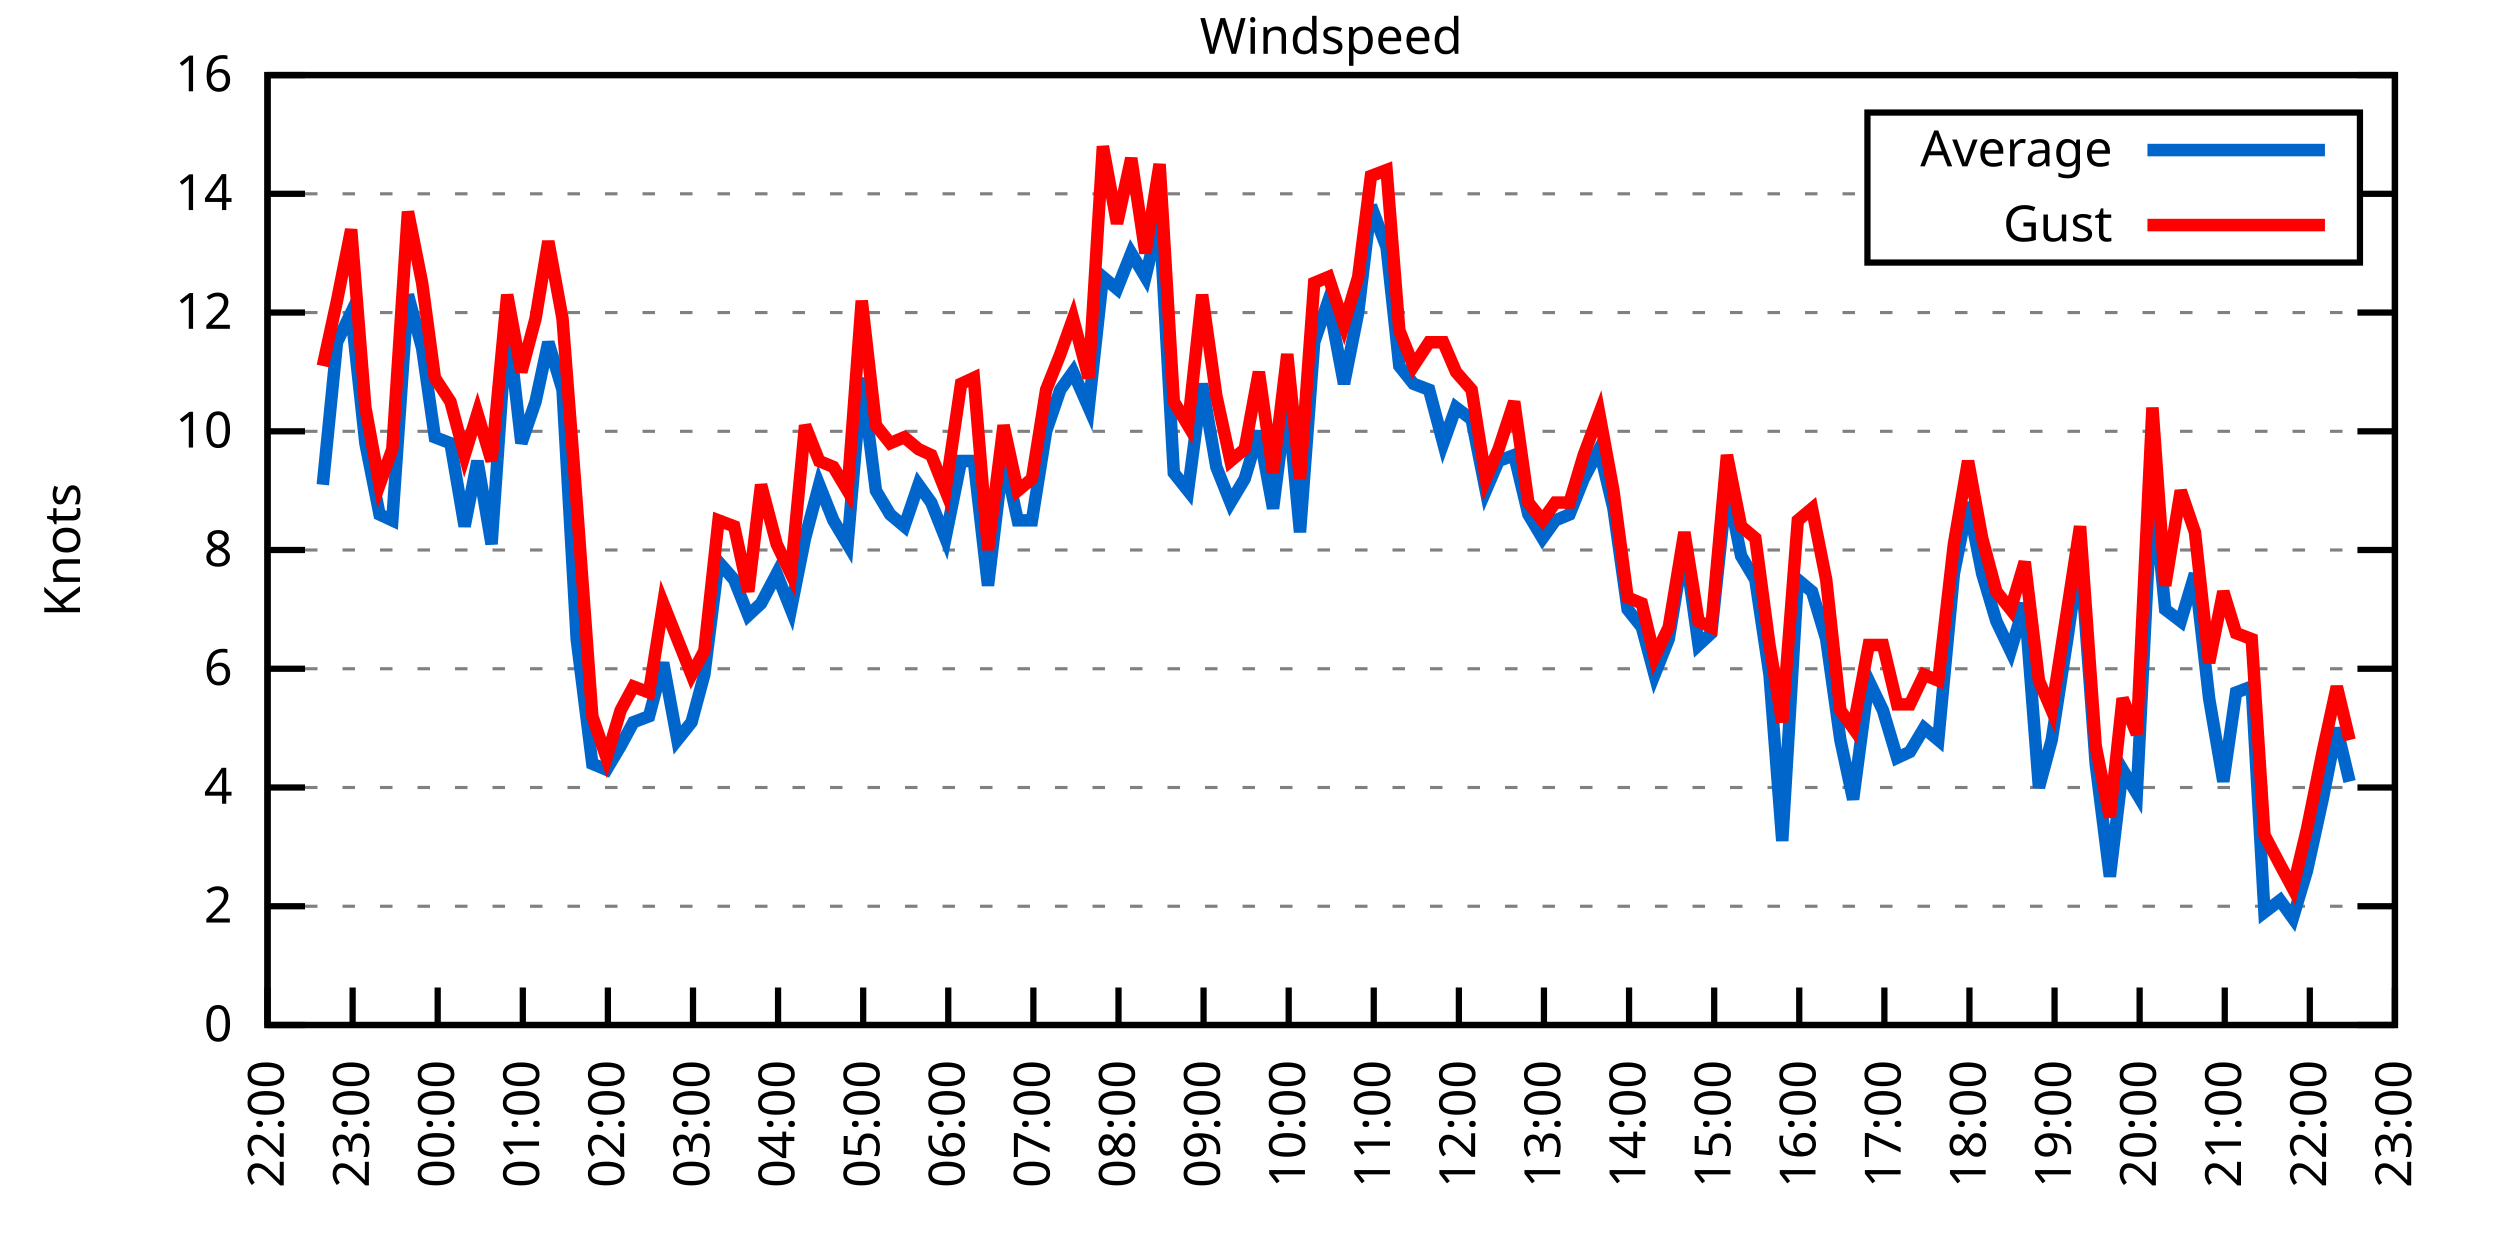
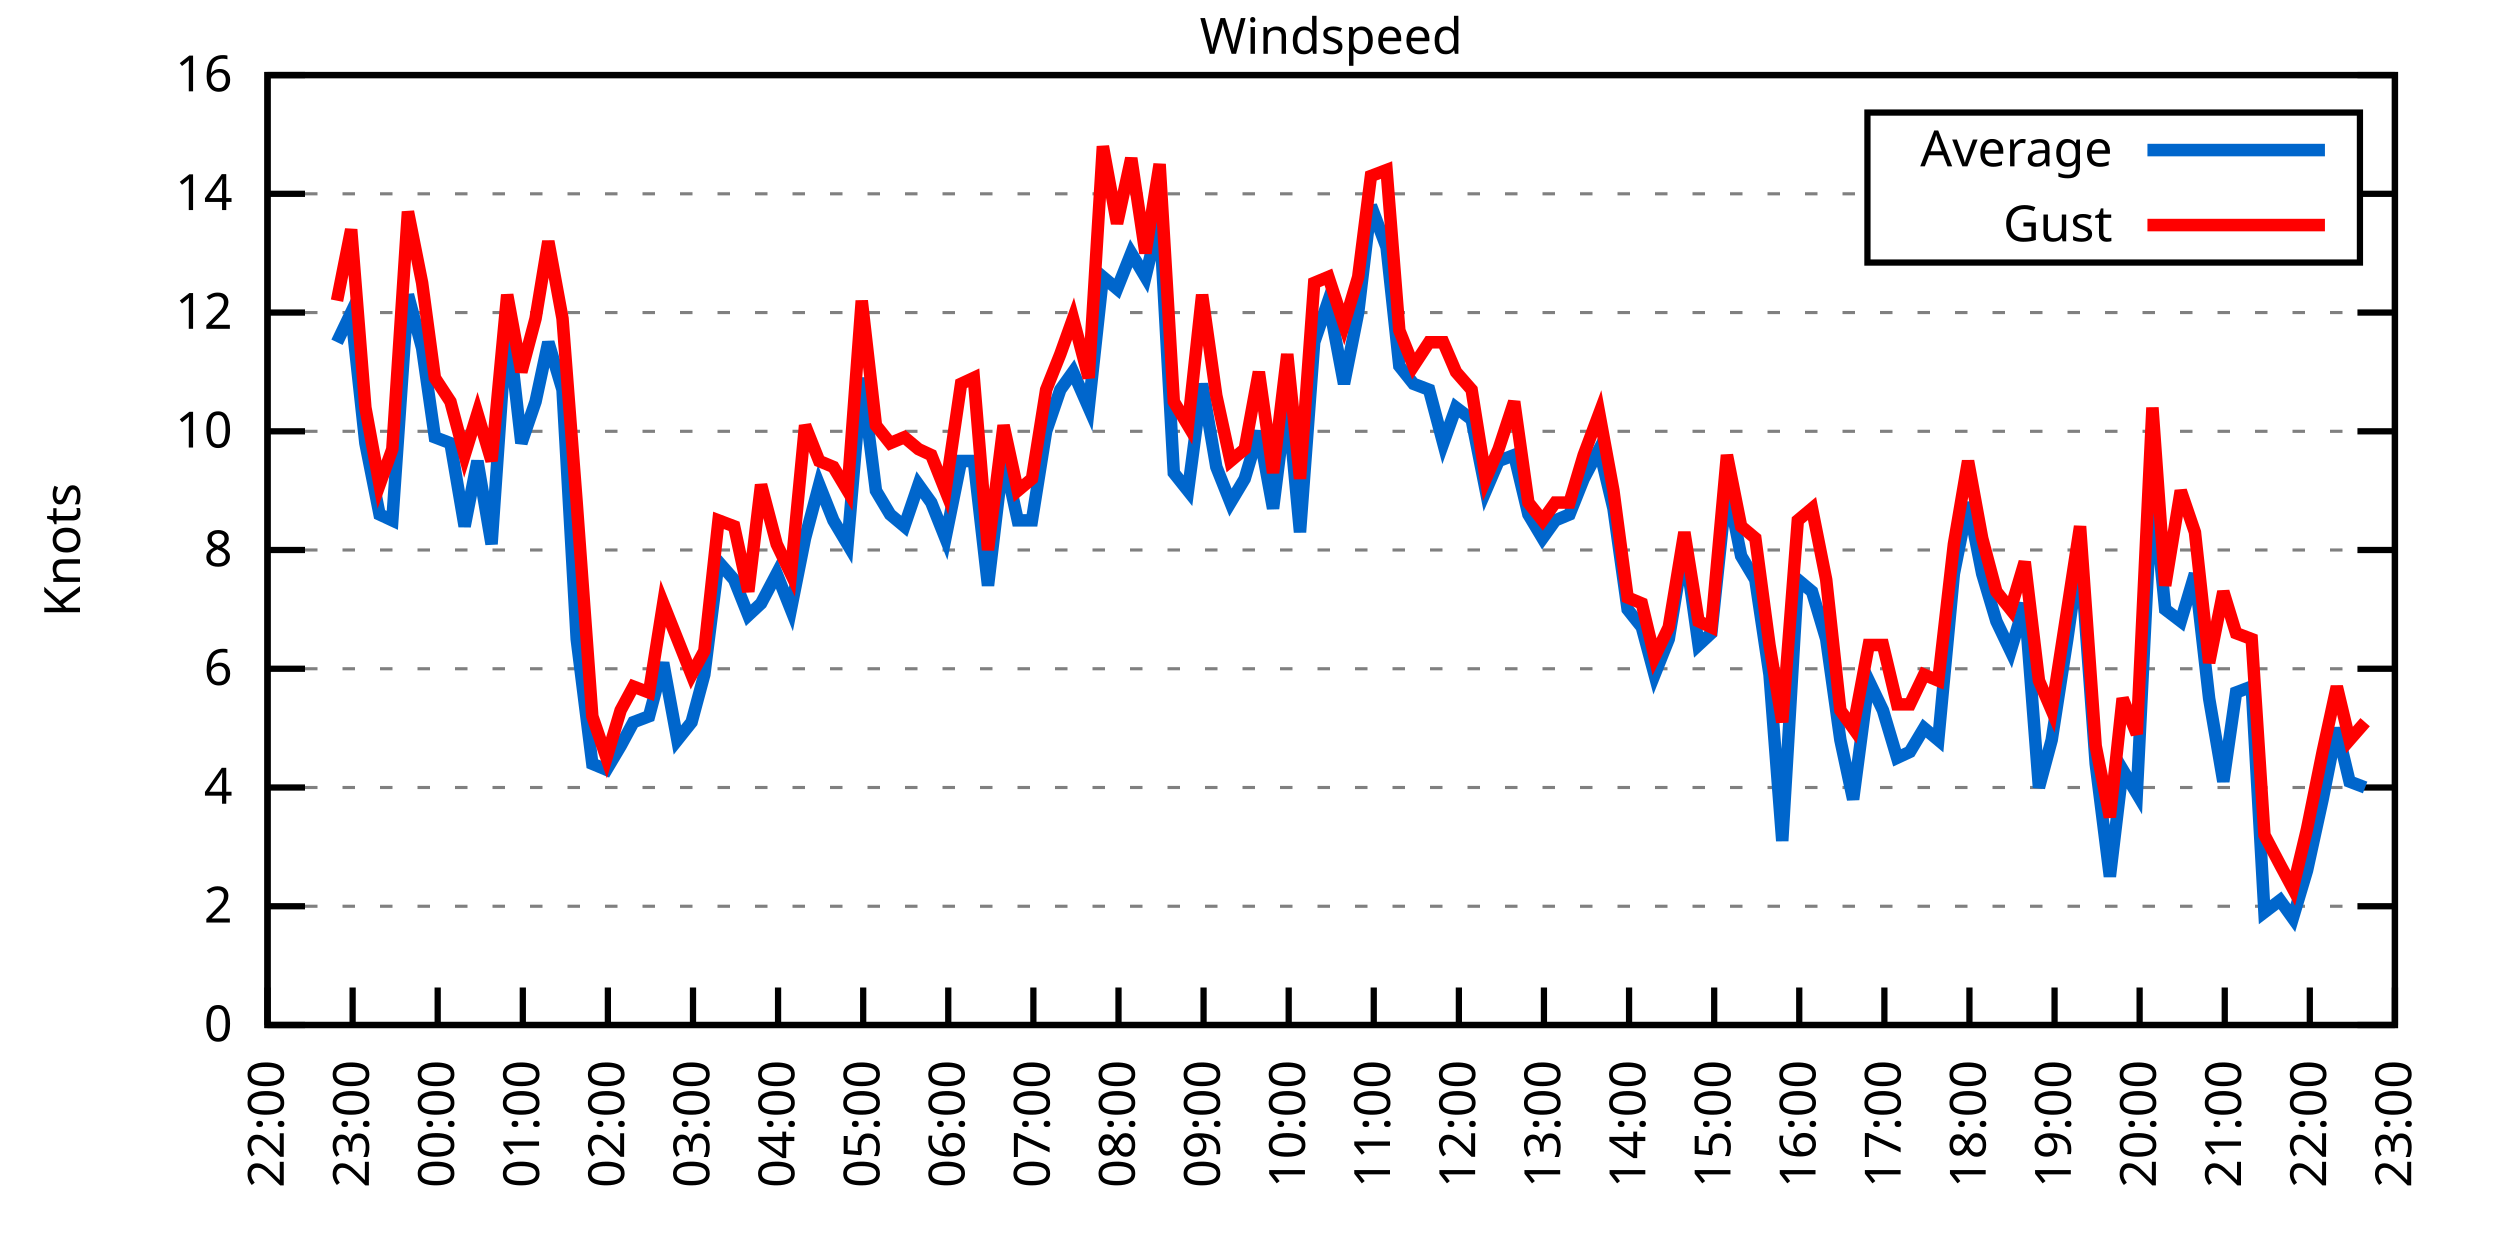
<svg xmlns="http://www.w3.org/2000/svg" xmlns:xlink="http://www.w3.org/1999/xlink" width="400" height="200" viewBox="0 0 400 200">
  <g id="gnuplot_canvas">
    <rect x="0" y="0" width="400" height="200" fill="none" />
    <defs>
      <circle id="gpDot" r="0.5" stroke-width="0.5" stroke="currentColor" />
      <path id="gpPt0" stroke-width="0.333" stroke="currentColor" d="M-1,0 h2 M0,-1 v2" />
      <path id="gpPt1" stroke-width="0.333" stroke="currentColor" d="M-1,-1 L1,1 M1,-1 L-1,1" />
      <path id="gpPt2" stroke-width="0.333" stroke="currentColor" d="M-1,0 L1,0 M0,-1 L0,1 M-1,-1 L1,1 M-1,1 L1,-1" />
      <rect id="gpPt3" stroke-width="0.333" stroke="currentColor" x="-1" y="-1" width="2" height="2" />
      <rect id="gpPt4" stroke-width="0.333" stroke="currentColor" fill="currentColor" x="-1" y="-1" width="2" height="2" />
      <circle id="gpPt5" stroke-width="0.333" stroke="currentColor" cx="0" cy="0" r="1" />
      <use xlink:href="#gpPt5" id="gpPt6" fill="currentColor" stroke="none" />
      <path id="gpPt7" stroke-width="0.333" stroke="currentColor" d="M0,-1.33 L-1.33,0.67 L1.33,0.67 z" />
      <use xlink:href="#gpPt7" id="gpPt8" fill="currentColor" stroke="none" />
      <use xlink:href="#gpPt7" id="gpPt9" stroke="currentColor" transform="rotate(180)" />
      <use xlink:href="#gpPt9" id="gpPt10" fill="currentColor" stroke="none" />
      <use xlink:href="#gpPt3" id="gpPt11" stroke="currentColor" transform="rotate(45)" />
      <use xlink:href="#gpPt11" id="gpPt12" fill="currentColor" stroke="none" />
      <path id="gpPt13" stroke-width="0.333" stroke="currentColor" d="M0,1.330 L1.265,0.411 L0.782,-1.067 L-0.782,-1.076 L-1.265,0.411 z" />
      <use xlink:href="#gpPt13" id="gpPt14" fill="currentColor" stroke="none" />
      <filter id="textbox" filterUnits="objectBoundingBox" x="0" y="0" height="1" width="1">
        <feFlood flood-color="white" flood-opacity="1" result="bgnd" />
        <feComposite in="SourceGraphic" in2="bgnd" operator="atop" />
      </filter>
      <filter id="greybox" filterUnits="objectBoundingBox" x="0" y="0" height="1" width="1">
        <feFlood flood-color="lightgrey" flood-opacity="1" result="grey" />
        <feComposite in="SourceGraphic" in2="grey" operator="atop" />
      </filter>
    </defs>
    <g fill="none" color="white" stroke="currentColor" stroke-width="1.00" stroke-linecap="butt" stroke-linejoin="miter">
</g>
    <g fill="none" color="black" stroke="currentColor" stroke-width="1.00" stroke-linecap="butt" stroke-linejoin="miter">
      <g stroke="none" shape-rendering="crispEdges">
        <polygon fill="rgb(255, 255, 255)" points="42.80,164.00 383.18,164.00 383.18,12.02 42.80,12.02 " />
      </g>
    </g>
    <g fill="none" color="black" stroke="currentColor" stroke-width="1.00" stroke-linecap="butt" stroke-linejoin="miter">
</g>
    <g fill="none" color="black" stroke="black" stroke-width="0.50" stroke-linecap="butt" stroke-linejoin="miter">
</g>
    <g fill="none" color="gray" stroke="currentColor" stroke-width="0.50" stroke-linecap="butt" stroke-linejoin="miter">
      <path stroke="gray" stroke-dasharray="2,4" class="gridline" d="M42.80,164.00 L383.19,164.00  " />
    </g>
    <g fill="none" color="gray" stroke="gray" stroke-width="1.00" stroke-linecap="butt" stroke-linejoin="miter">
</g>
    <g fill="none" color="black" stroke="currentColor" stroke-width="1.00" stroke-linecap="butt" stroke-linejoin="miter">
      <path stroke="black" d="M42.80,164.00 L48.80,164.00 M383.19,164.00 L377.19,164.00  " />
      <g transform="translate(37.20,166.60)" stroke="none" fill="black" font-family="Sans" font-size="8.00" text-anchor="end">
        <text>
          <tspan font-family="Sans"> 0</tspan>
        </text>
      </g>
    </g>
    <g fill="none" color="black" stroke="currentColor" stroke-width="1.00" stroke-linecap="butt" stroke-linejoin="miter">
</g>
    <g fill="none" color="black" stroke="black" stroke-width="0.50" stroke-linecap="butt" stroke-linejoin="miter">
</g>
    <g fill="none" color="gray" stroke="currentColor" stroke-width="0.50" stroke-linecap="butt" stroke-linejoin="miter">
      <path stroke="gray" stroke-dasharray="2,4" class="gridline" d="M42.80,145.00 L383.19,145.00  " />
    </g>
    <g fill="none" color="gray" stroke="gray" stroke-width="1.00" stroke-linecap="butt" stroke-linejoin="miter">
</g>
    <g fill="none" color="black" stroke="currentColor" stroke-width="1.00" stroke-linecap="butt" stroke-linejoin="miter">
      <path stroke="black" d="M42.80,145.00 L48.80,145.00 M383.19,145.00 L377.19,145.00  " />
      <g transform="translate(37.20,147.60)" stroke="none" fill="black" font-family="Sans" font-size="8.00" text-anchor="end">
        <text>
          <tspan font-family="Sans"> 2</tspan>
        </text>
      </g>
    </g>
    <g fill="none" color="black" stroke="currentColor" stroke-width="1.00" stroke-linecap="butt" stroke-linejoin="miter">
</g>
    <g fill="none" color="black" stroke="black" stroke-width="0.50" stroke-linecap="butt" stroke-linejoin="miter">
</g>
    <g fill="none" color="gray" stroke="currentColor" stroke-width="0.50" stroke-linecap="butt" stroke-linejoin="miter">
      <path stroke="gray" stroke-dasharray="2,4" class="gridline" d="M42.80,126.00 L383.19,126.00  " />
    </g>
    <g fill="none" color="gray" stroke="gray" stroke-width="1.00" stroke-linecap="butt" stroke-linejoin="miter">
</g>
    <g fill="none" color="black" stroke="currentColor" stroke-width="1.00" stroke-linecap="butt" stroke-linejoin="miter">
      <path stroke="black" d="M42.80,126.00 L48.80,126.00 M383.19,126.00 L377.19,126.00  " />
      <g transform="translate(37.20,128.60)" stroke="none" fill="black" font-family="Sans" font-size="8.00" text-anchor="end">
        <text>
          <tspan font-family="Sans"> 4</tspan>
        </text>
      </g>
    </g>
    <g fill="none" color="black" stroke="currentColor" stroke-width="1.00" stroke-linecap="butt" stroke-linejoin="miter">
</g>
    <g fill="none" color="black" stroke="black" stroke-width="0.50" stroke-linecap="butt" stroke-linejoin="miter">
</g>
    <g fill="none" color="gray" stroke="currentColor" stroke-width="0.50" stroke-linecap="butt" stroke-linejoin="miter">
      <path stroke="gray" stroke-dasharray="2,4" class="gridline" d="M42.80,107.00 L383.19,107.00  " />
    </g>
    <g fill="none" color="gray" stroke="gray" stroke-width="1.00" stroke-linecap="butt" stroke-linejoin="miter">
</g>
    <g fill="none" color="black" stroke="currentColor" stroke-width="1.00" stroke-linecap="butt" stroke-linejoin="miter">
      <path stroke="black" d="M42.80,107.00 L48.80,107.00 M383.19,107.00 L377.19,107.00  " />
      <g transform="translate(37.20,109.60)" stroke="none" fill="black" font-family="Sans" font-size="8.00" text-anchor="end">
        <text>
          <tspan font-family="Sans"> 6</tspan>
        </text>
      </g>
    </g>
    <g fill="none" color="black" stroke="currentColor" stroke-width="1.00" stroke-linecap="butt" stroke-linejoin="miter">
</g>
    <g fill="none" color="black" stroke="black" stroke-width="0.50" stroke-linecap="butt" stroke-linejoin="miter">
</g>
    <g fill="none" color="gray" stroke="currentColor" stroke-width="0.50" stroke-linecap="butt" stroke-linejoin="miter">
      <path stroke="gray" stroke-dasharray="2,4" class="gridline" d="M42.80,88.00 L383.19,88.00  " />
    </g>
    <g fill="none" color="gray" stroke="gray" stroke-width="1.00" stroke-linecap="butt" stroke-linejoin="miter">
</g>
    <g fill="none" color="black" stroke="currentColor" stroke-width="1.00" stroke-linecap="butt" stroke-linejoin="miter">
      <path stroke="black" d="M42.80,88.00 L48.80,88.00 M383.19,88.00 L377.19,88.00  " />
      <g transform="translate(37.20,90.60)" stroke="none" fill="black" font-family="Sans" font-size="8.00" text-anchor="end">
        <text>
          <tspan font-family="Sans"> 8</tspan>
        </text>
      </g>
    </g>
    <g fill="none" color="black" stroke="currentColor" stroke-width="1.00" stroke-linecap="butt" stroke-linejoin="miter">
</g>
    <g fill="none" color="black" stroke="black" stroke-width="0.50" stroke-linecap="butt" stroke-linejoin="miter">
</g>
    <g fill="none" color="gray" stroke="currentColor" stroke-width="0.50" stroke-linecap="butt" stroke-linejoin="miter">
      <path stroke="gray" stroke-dasharray="2,4" class="gridline" d="M42.80,69.01 L383.19,69.01  " />
    </g>
    <g fill="none" color="gray" stroke="gray" stroke-width="1.00" stroke-linecap="butt" stroke-linejoin="miter">
</g>
    <g fill="none" color="black" stroke="currentColor" stroke-width="1.00" stroke-linecap="butt" stroke-linejoin="miter">
      <path stroke="black" d="M42.80,69.01 L48.80,69.01 M383.19,69.01 L377.19,69.01  " />
      <g transform="translate(37.20,71.61)" stroke="none" fill="black" font-family="Sans" font-size="8.00" text-anchor="end">
        <text>
          <tspan font-family="Sans"> 10</tspan>
        </text>
      </g>
    </g>
    <g fill="none" color="black" stroke="currentColor" stroke-width="1.00" stroke-linecap="butt" stroke-linejoin="miter">
</g>
    <g fill="none" color="black" stroke="black" stroke-width="0.50" stroke-linecap="butt" stroke-linejoin="miter">
</g>
    <g fill="none" color="gray" stroke="currentColor" stroke-width="0.50" stroke-linecap="butt" stroke-linejoin="miter">
      <path stroke="gray" stroke-dasharray="2,4" class="gridline" d="M42.80,50.01 L383.19,50.01  " />
    </g>
    <g fill="none" color="gray" stroke="gray" stroke-width="1.00" stroke-linecap="butt" stroke-linejoin="miter">
</g>
    <g fill="none" color="black" stroke="currentColor" stroke-width="1.00" stroke-linecap="butt" stroke-linejoin="miter">
      <path stroke="black" d="M42.80,50.01 L48.80,50.01 M383.19,50.01 L377.19,50.01  " />
      <g transform="translate(37.20,52.61)" stroke="none" fill="black" font-family="Sans" font-size="8.00" text-anchor="end">
        <text>
          <tspan font-family="Sans"> 12</tspan>
        </text>
      </g>
    </g>
    <g fill="none" color="black" stroke="currentColor" stroke-width="1.00" stroke-linecap="butt" stroke-linejoin="miter">
</g>
    <g fill="none" color="black" stroke="black" stroke-width="0.50" stroke-linecap="butt" stroke-linejoin="miter">
</g>
    <g fill="none" color="gray" stroke="currentColor" stroke-width="0.50" stroke-linecap="butt" stroke-linejoin="miter">
      <path stroke="gray" stroke-dasharray="2,4" class="gridline" d="M42.80,31.01 L298.79,31.01 M377.59,31.01 L383.19,31.01  " />
    </g>
    <g fill="none" color="gray" stroke="gray" stroke-width="1.00" stroke-linecap="butt" stroke-linejoin="miter">
</g>
    <g fill="none" color="black" stroke="currentColor" stroke-width="1.00" stroke-linecap="butt" stroke-linejoin="miter">
      <path stroke="black" d="M42.80,31.01 L48.80,31.01 M383.19,31.01 L377.19,31.01  " />
      <g transform="translate(37.20,33.61)" stroke="none" fill="black" font-family="Sans" font-size="8.00" text-anchor="end">
        <text>
          <tspan font-family="Sans"> 14</tspan>
        </text>
      </g>
    </g>
    <g fill="none" color="black" stroke="currentColor" stroke-width="1.00" stroke-linecap="butt" stroke-linejoin="miter">
</g>
    <g fill="none" color="black" stroke="black" stroke-width="0.50" stroke-linecap="butt" stroke-linejoin="miter">
</g>
    <g fill="none" color="gray" stroke="currentColor" stroke-width="0.50" stroke-linecap="butt" stroke-linejoin="miter">
      <path stroke="gray" stroke-dasharray="2,4" class="gridline" d="M42.80,12.01 L383.19,12.01  " />
    </g>
    <g fill="none" color="gray" stroke="gray" stroke-width="1.00" stroke-linecap="butt" stroke-linejoin="miter">
</g>
    <g fill="none" color="black" stroke="currentColor" stroke-width="1.00" stroke-linecap="butt" stroke-linejoin="miter">
      <path stroke="black" d="M42.80,12.01 L48.80,12.01 M383.19,12.01 L377.19,12.01  " />
      <g transform="translate(37.20,14.61)" stroke="none" fill="black" font-family="Sans" font-size="8.00" text-anchor="end">
        <text>
          <tspan font-family="Sans"> 16</tspan>
        </text>
      </g>
    </g>
    <g fill="none" color="black" stroke="currentColor" stroke-width="1.00" stroke-linecap="butt" stroke-linejoin="miter">
      <path stroke="black" d="M42.80,164.00 L42.80,158.00  " />
      <g transform="translate(45.40,169.60) rotate(270.00)" stroke="none" fill="black" font-family="Sans" font-size="8.00" text-anchor="end">
        <text>
          <tspan font-family="Sans">22:00</tspan>
        </text>
      </g>
    </g>
    <g fill="none" color="black" stroke="currentColor" stroke-width="1.00" stroke-linecap="butt" stroke-linejoin="miter">
      <path stroke="black" d="M56.42,164.00 L56.42,158.00  " />
      <g transform="translate(59.02,169.60) rotate(270.00)" stroke="none" fill="black" font-family="Sans" font-size="8.00" text-anchor="end">
        <text>
          <tspan font-family="Sans">23:00</tspan>
        </text>
      </g>
    </g>
    <g fill="none" color="black" stroke="currentColor" stroke-width="1.00" stroke-linecap="butt" stroke-linejoin="miter">
      <path stroke="black" d="M70.03,164.00 L70.03,158.00  " />
      <g transform="translate(72.63,169.60) rotate(270.00)" stroke="none" fill="black" font-family="Sans" font-size="8.00" text-anchor="end">
        <text>
          <tspan font-family="Sans">00:00</tspan>
        </text>
      </g>
    </g>
    <g fill="none" color="black" stroke="currentColor" stroke-width="1.00" stroke-linecap="butt" stroke-linejoin="miter">
      <path stroke="black" d="M83.65,164.00 L83.65,158.00  " />
      <g transform="translate(86.25,169.60) rotate(270.00)" stroke="none" fill="black" font-family="Sans" font-size="8.00" text-anchor="end">
        <text>
          <tspan font-family="Sans">01:00</tspan>
        </text>
      </g>
    </g>
    <g fill="none" color="black" stroke="currentColor" stroke-width="1.00" stroke-linecap="butt" stroke-linejoin="miter">
      <path stroke="black" d="M97.26,164.00 L97.26,158.00  " />
      <g transform="translate(99.86,169.60) rotate(270.00)" stroke="none" fill="black" font-family="Sans" font-size="8.00" text-anchor="end">
        <text>
          <tspan font-family="Sans">02:00</tspan>
        </text>
      </g>
    </g>
    <g fill="none" color="black" stroke="currentColor" stroke-width="1.00" stroke-linecap="butt" stroke-linejoin="miter">
      <path stroke="black" d="M110.88,164.00 L110.88,158.00  " />
      <g transform="translate(113.48,169.60) rotate(270.00)" stroke="none" fill="black" font-family="Sans" font-size="8.00" text-anchor="end">
        <text>
          <tspan font-family="Sans">03:00</tspan>
        </text>
      </g>
    </g>
    <g fill="none" color="black" stroke="currentColor" stroke-width="1.00" stroke-linecap="butt" stroke-linejoin="miter">
      <path stroke="black" d="M124.49,164.00 L124.49,158.00  " />
      <g transform="translate(127.09,169.60) rotate(270.00)" stroke="none" fill="black" font-family="Sans" font-size="8.00" text-anchor="end">
        <text>
          <tspan font-family="Sans">04:00</tspan>
        </text>
      </g>
    </g>
    <g fill="none" color="black" stroke="currentColor" stroke-width="1.00" stroke-linecap="butt" stroke-linejoin="miter">
      <path stroke="black" d="M138.11,164.00 L138.11,158.00  " />
      <g transform="translate(140.71,169.60) rotate(270.00)" stroke="none" fill="black" font-family="Sans" font-size="8.00" text-anchor="end">
        <text>
          <tspan font-family="Sans">05:00</tspan>
        </text>
      </g>
    </g>
    <g fill="none" color="black" stroke="currentColor" stroke-width="1.00" stroke-linecap="butt" stroke-linejoin="miter">
      <path stroke="black" d="M151.72,164.00 L151.72,158.00  " />
      <g transform="translate(154.32,169.60) rotate(270.00)" stroke="none" fill="black" font-family="Sans" font-size="8.00" text-anchor="end">
        <text>
          <tspan font-family="Sans">06:00</tspan>
        </text>
      </g>
    </g>
    <g fill="none" color="black" stroke="currentColor" stroke-width="1.00" stroke-linecap="butt" stroke-linejoin="miter">
      <path stroke="black" d="M165.34,164.00 L165.34,158.00  " />
      <g transform="translate(167.94,169.60) rotate(270.00)" stroke="none" fill="black" font-family="Sans" font-size="8.00" text-anchor="end">
        <text>
          <tspan font-family="Sans">07:00</tspan>
        </text>
      </g>
    </g>
    <g fill="none" color="black" stroke="currentColor" stroke-width="1.00" stroke-linecap="butt" stroke-linejoin="miter">
      <path stroke="black" d="M178.96,164.00 L178.96,158.00  " />
      <g transform="translate(181.56,169.60) rotate(270.00)" stroke="none" fill="black" font-family="Sans" font-size="8.00" text-anchor="end">
        <text>
          <tspan font-family="Sans">08:00</tspan>
        </text>
      </g>
    </g>
    <g fill="none" color="black" stroke="currentColor" stroke-width="1.00" stroke-linecap="butt" stroke-linejoin="miter">
      <path stroke="black" d="M192.57,164.00 L192.57,158.00  " />
      <g transform="translate(195.17,169.60) rotate(270.00)" stroke="none" fill="black" font-family="Sans" font-size="8.00" text-anchor="end">
        <text>
          <tspan font-family="Sans">09:00</tspan>
        </text>
      </g>
    </g>
    <g fill="none" color="black" stroke="currentColor" stroke-width="1.00" stroke-linecap="butt" stroke-linejoin="miter">
      <path stroke="black" d="M206.19,164.00 L206.19,158.00  " />
      <g transform="translate(208.79,169.60) rotate(270.00)" stroke="none" fill="black" font-family="Sans" font-size="8.00" text-anchor="end">
        <text>
          <tspan font-family="Sans">10:00</tspan>
        </text>
      </g>
    </g>
    <g fill="none" color="black" stroke="currentColor" stroke-width="1.00" stroke-linecap="butt" stroke-linejoin="miter">
      <path stroke="black" d="M219.80,164.00 L219.80,158.00  " />
      <g transform="translate(222.40,169.60) rotate(270.00)" stroke="none" fill="black" font-family="Sans" font-size="8.00" text-anchor="end">
        <text>
          <tspan font-family="Sans">11:00</tspan>
        </text>
      </g>
    </g>
    <g fill="none" color="black" stroke="currentColor" stroke-width="1.00" stroke-linecap="butt" stroke-linejoin="miter">
      <path stroke="black" d="M233.42,164.00 L233.42,158.00  " />
      <g transform="translate(236.02,169.60) rotate(270.00)" stroke="none" fill="black" font-family="Sans" font-size="8.00" text-anchor="end">
        <text>
          <tspan font-family="Sans">12:00</tspan>
        </text>
      </g>
    </g>
    <g fill="none" color="black" stroke="currentColor" stroke-width="1.00" stroke-linecap="butt" stroke-linejoin="miter">
      <path stroke="black" d="M247.03,164.00 L247.03,158.00  " />
      <g transform="translate(249.63,169.60) rotate(270.00)" stroke="none" fill="black" font-family="Sans" font-size="8.00" text-anchor="end">
        <text>
          <tspan font-family="Sans">13:00</tspan>
        </text>
      </g>
    </g>
    <g fill="none" color="black" stroke="currentColor" stroke-width="1.00" stroke-linecap="butt" stroke-linejoin="miter">
      <path stroke="black" d="M260.65,164.00 L260.65,158.00  " />
      <g transform="translate(263.25,169.60) rotate(270.00)" stroke="none" fill="black" font-family="Sans" font-size="8.00" text-anchor="end">
        <text>
          <tspan font-family="Sans">14:00</tspan>
        </text>
      </g>
    </g>
    <g fill="none" color="black" stroke="currentColor" stroke-width="1.00" stroke-linecap="butt" stroke-linejoin="miter">
      <path stroke="black" d="M274.27,164.00 L274.27,158.00  " />
      <g transform="translate(276.87,169.60) rotate(270.00)" stroke="none" fill="black" font-family="Sans" font-size="8.00" text-anchor="end">
        <text>
          <tspan font-family="Sans">15:00</tspan>
        </text>
      </g>
    </g>
    <g fill="none" color="black" stroke="currentColor" stroke-width="1.00" stroke-linecap="butt" stroke-linejoin="miter">
      <path stroke="black" d="M287.88,164.00 L287.88,158.00  " />
      <g transform="translate(290.48,169.60) rotate(270.00)" stroke="none" fill="black" font-family="Sans" font-size="8.00" text-anchor="end">
        <text>
          <tspan font-family="Sans">16:00</tspan>
        </text>
      </g>
    </g>
    <g fill="none" color="black" stroke="currentColor" stroke-width="1.00" stroke-linecap="butt" stroke-linejoin="miter">
      <path stroke="black" d="M301.50,164.00 L301.50,158.00  " />
      <g transform="translate(304.10,169.60) rotate(270.00)" stroke="none" fill="black" font-family="Sans" font-size="8.00" text-anchor="end">
        <text>
          <tspan font-family="Sans">17:00</tspan>
        </text>
      </g>
    </g>
    <g fill="none" color="black" stroke="currentColor" stroke-width="1.00" stroke-linecap="butt" stroke-linejoin="miter">
      <path stroke="black" d="M315.11,164.00 L315.11,158.00  " />
      <g transform="translate(317.71,169.60) rotate(270.00)" stroke="none" fill="black" font-family="Sans" font-size="8.00" text-anchor="end">
        <text>
          <tspan font-family="Sans">18:00</tspan>
        </text>
      </g>
    </g>
    <g fill="none" color="black" stroke="currentColor" stroke-width="1.00" stroke-linecap="butt" stroke-linejoin="miter">
      <path stroke="black" d="M328.73,164.00 L328.73,158.00  " />
      <g transform="translate(331.33,169.60) rotate(270.00)" stroke="none" fill="black" font-family="Sans" font-size="8.00" text-anchor="end">
        <text>
          <tspan font-family="Sans">19:00</tspan>
        </text>
      </g>
    </g>
    <g fill="none" color="black" stroke="currentColor" stroke-width="1.00" stroke-linecap="butt" stroke-linejoin="miter">
      <path stroke="black" d="M342.34,164.00 L342.34,158.00  " />
      <g transform="translate(344.94,169.60) rotate(270.00)" stroke="none" fill="black" font-family="Sans" font-size="8.00" text-anchor="end">
        <text>
          <tspan font-family="Sans">20:00</tspan>
        </text>
      </g>
    </g>
    <g fill="none" color="black" stroke="currentColor" stroke-width="1.00" stroke-linecap="butt" stroke-linejoin="miter">
      <path stroke="black" d="M355.96,164.00 L355.96,158.00  " />
      <g transform="translate(358.56,169.60) rotate(270.00)" stroke="none" fill="black" font-family="Sans" font-size="8.00" text-anchor="end">
        <text>
          <tspan font-family="Sans">21:00</tspan>
        </text>
      </g>
    </g>
    <g fill="none" color="black" stroke="currentColor" stroke-width="1.00" stroke-linecap="butt" stroke-linejoin="miter">
      <path stroke="black" d="M369.57,164.00 L369.57,158.00  " />
      <g transform="translate(372.17,169.60) rotate(270.00)" stroke="none" fill="black" font-family="Sans" font-size="8.00" text-anchor="end">
        <text>
          <tspan font-family="Sans">22:00</tspan>
        </text>
      </g>
    </g>
    <g fill="none" color="black" stroke="currentColor" stroke-width="1.00" stroke-linecap="butt" stroke-linejoin="miter">
      <path stroke="black" d="M383.19,164.00 L383.19,158.00  " />
      <g transform="translate(385.79,169.60) rotate(270.00)" stroke="none" fill="black" font-family="Sans" font-size="8.00" text-anchor="end">
        <text>
          <tspan font-family="Sans">23:00</tspan>
        </text>
      </g>
    </g>
    <g fill="none" color="black" stroke="currentColor" stroke-width="1.00" stroke-linecap="butt" stroke-linejoin="miter">
</g>
    <g fill="none" color="black" stroke="currentColor" stroke-width="1.00" stroke-linecap="butt" stroke-linejoin="miter">
      <path stroke="black" d="M42.80,12.01 L42.80,164.00 L383.19,164.00 L383.19,12.01 L42.80,12.01 Z  " />
    </g>
    <g fill="none" color="black" stroke="currentColor" stroke-width="1.00" stroke-linecap="butt" stroke-linejoin="miter">
</g>
    <g fill="none" color="black" stroke="currentColor" stroke-width="1.00" stroke-linecap="butt" stroke-linejoin="miter">
      <path stroke="black" d="M298.79,42.01 L298.79,18.01 L377.59,18.01 L377.59,42.01 L298.79,42.01 Z  " />
    </g>
    <g id="Windspeed_plot_1">
      <g fill="none" color="white" stroke="black" stroke-width="2.00" stroke-linecap="butt" stroke-linejoin="miter">
</g>
      <g fill="none" color="black" stroke="currentColor" stroke-width="2.00" stroke-linecap="butt" stroke-linejoin="miter">
        <g transform="translate(337.99,26.61)" stroke="none" fill="black" font-family="Sans" font-size="8.00" text-anchor="end">
          <text>
            <tspan font-family="Sans">Average</tspan>
          </text>
        </g>
      </g>
      <g fill="none" color="black" stroke="currentColor" stroke-width="2.00" stroke-linecap="butt" stroke-linejoin="miter">
-         <path stroke="rgb(  0, 102, 204)" d="M343.59,24.01 L371.99,24.01 M51.65,77.56 L53.92,54.76 L56.19,50.01 L58.46,70.91 L60.73,82.31 L62.77,83.26   L65.27,47.16 L67.54,55.71 L69.58,69.96 L72.07,70.91 L74.34,84.21 L76.39,73.76 L78.65,87.06 L81.15,50.96   L83.42,70.91 L85.69,64.26 L87.73,54.76 L90.00,62.36 L92.27,102.25 L94.77,122.20 L97.04,123.15 L99.30,119.35   L101.35,115.55 L103.84,114.60 L106.11,106.05 L108.38,118.40 L110.65,115.55 L112.69,107.95 L114.96,89.90 L117.46,92.75   L119.73,98.45 L121.77,96.55 L124.27,91.80 L126.54,97.50 L128.81,86.11 L131.07,77.56 L133.34,83.26 L135.61,87.06   L137.88,60.46 L140.15,78.51 L142.42,82.31 L144.69,84.21 L146.96,77.56 L149.00,80.41 L151.27,86.11 L153.77,73.76   L155.81,73.76 L158.08,93.70 L160.57,72.81 L162.84,83.26 L165.11,83.26 L167.38,69.01 L169.65,62.36 L171.69,59.51   L174.19,65.21 L176.46,44.31 L178.73,46.21 L181.00,40.51 L183.27,44.31 L185.54,34.81 L187.81,75.66 L190.08,78.51   L192.34,61.41 L194.61,74.71 L196.88,80.41 L199.15,76.61 L201.42,69.01 L203.69,81.36 L205.96,63.31 L208.00,85.16   L210.27,54.76 L212.54,48.11 L215.04,61.41 L217.31,50.01 L219.35,32.91 L221.85,39.56 L223.89,58.56 L226.16,61.41   L228.65,62.36 L230.92,70.91 L232.96,65.21 L235.46,67.11 L237.73,78.51 L239.77,73.76 L242.27,72.81 L244.54,82.31   L246.81,86.11 L248.85,83.26 L251.12,82.31 L253.39,76.61 L255.88,71.86 L258.15,81.36 L260.42,97.50 L262.69,100.35   L264.73,107.95 L267.00,102.25 L269.50,87.06 L271.77,103.20 L273.81,101.30 L276.31,77.56 L278.58,88.95 L280.85,92.75   L283.12,107.95 L285.16,134.55 L287.65,92.75 L289.92,94.65 L292.19,102.25 L294.46,118.40 L296.50,127.90 L299.00,108.90   L301.27,113.65 L303.54,121.25 L305.58,120.30 L307.85,116.50 L310.12,118.40 L312.62,91.80 L314.89,80.41 L317.15,91.80   L319.42,99.40 L321.69,104.15 L323.96,96.55 L326.23,126.00 L328.27,118.40 L330.77,102.25 L332.81,88.00 L335.31,122.20   L337.58,140.25 L339.62,123.15 L341.89,126.95 L344.39,76.61 L346.43,97.50 L348.92,99.40 L351.19,91.80 L353.46,111.75   L355.73,125.05 L357.77,110.80 L360.27,109.85 L362.31,145.95 L364.81,144.05 L366.85,146.90 L369.12,139.30 L371.62,127.90   L373.89,116.50 L375.93,125.05  " />
+         <path stroke="rgb(  0, 102, 204)" d="M343.59,24.01 L371.99,24.01 M53.92,54.76 L56.19,50.01 L58.46,70.91 L60.73,82.31 L62.77,83.26 L65.27,47.16   L67.54,55.71 L69.58,69.96 L72.07,70.91 L74.34,84.21 L76.39,73.76 L78.65,87.06 L81.15,50.96 L83.42,70.91   L85.69,64.26 L87.73,54.76 L90.00,62.36 L92.27,102.25 L94.77,122.20 L97.04,123.15 L99.30,119.35 L101.35,115.55   L103.84,114.60 L106.11,106.05 L108.38,118.40 L110.65,115.55 L112.69,107.95 L114.96,89.90 L117.46,92.75 L119.73,98.45   L121.77,96.55 L124.27,91.80 L126.54,97.50 L128.81,86.11 L131.07,77.56 L133.34,83.26 L135.61,87.06 L137.88,60.46   L140.15,78.51 L142.42,82.31 L144.69,84.21 L146.96,77.56 L149.00,80.41 L151.27,86.11 L153.77,73.76 L155.81,73.76   L158.08,93.70 L160.57,72.81 L162.84,83.26 L165.11,83.26 L167.38,69.01 L169.65,62.36 L171.69,59.51 L174.19,65.21   L176.46,44.31 L178.73,46.21 L181.00,40.51 L183.27,44.31 L185.54,34.81 L187.81,75.66 L190.08,78.51 L192.34,61.41   L194.61,74.71 L196.88,80.41 L199.15,76.61 L201.42,69.01 L203.69,81.36 L205.96,63.31 L208.00,85.16 L210.27,54.76   L212.54,48.11 L215.04,61.41 L217.31,50.01 L219.35,32.91 L221.85,39.56 L223.89,58.56 L226.16,61.41 L228.65,62.36   L230.92,70.91 L232.96,65.21 L235.46,67.11 L237.73,78.51 L239.77,73.76 L242.27,72.81 L244.54,82.31 L246.81,86.11   L248.85,83.26 L251.12,82.31 L253.39,76.61 L255.88,71.86 L258.15,81.36 L260.42,97.50 L262.69,100.35 L264.73,107.95   L267.00,102.25 L269.50,87.06 L271.77,103.20 L273.81,101.30 L276.31,77.56 L278.58,88.95 L280.85,92.75 L283.12,107.95   L285.16,134.55 L287.65,92.75 L289.92,94.65 L292.19,102.25 L294.46,118.40 L296.50,127.90 L299.00,108.90 L301.27,113.65   L303.54,121.25 L305.58,120.30 L307.85,116.50 L310.12,118.40 L312.62,91.80 L314.89,80.41 L317.15,91.80 L319.42,99.40   L321.69,104.15 L323.96,96.55 L326.23,126.00 L328.27,118.40 L330.77,102.25 L332.81,88.00 L335.31,122.20 L337.58,140.25   L339.62,123.15 L341.89,126.95 L344.39,76.61 L346.43,97.50 L348.92,99.40 L351.19,91.80 L353.46,111.75 L355.73,125.05   L357.77,110.80 L360.27,109.85 L362.31,145.95 L364.81,144.05 L366.85,146.90 L369.12,139.30 L371.62,127.90 L373.89,116.50   L375.93,125.05 L378.42,126.00  " />
      </g>
    </g>
    <g id="Windspeed_plot_2">
      <g fill="none" color="black" stroke="currentColor" stroke-width="2.00" stroke-linecap="butt" stroke-linejoin="miter">
        <g transform="translate(337.99,38.61)" stroke="none" fill="black" font-family="Sans" font-size="8.00" text-anchor="end">
          <text>
            <tspan font-family="Sans">Gust</tspan>
          </text>
        </g>
      </g>
      <g fill="none" color="black" stroke="currentColor" stroke-width="2.00" stroke-linecap="butt" stroke-linejoin="miter">
-         <path stroke="rgb(255,   0,   0)" d="M343.59,36.01 L371.99,36.01 M51.65,58.56 L53.92,48.11 L56.19,36.71 L58.46,65.21 L60.73,77.56 L62.77,71.86   L65.27,33.86 L67.54,45.26 L69.58,60.46 L72.07,64.26 L74.34,72.81 L76.39,66.16 L78.65,73.76 L81.15,47.16   L83.42,59.51 L85.69,50.96 L87.73,38.61 L90.00,50.96 L92.27,80.41 L94.77,114.60 L97.04,121.25 L99.30,113.65   L101.35,109.85 L103.84,110.80 L106.11,96.55 L108.38,102.25 L110.65,107.95 L112.69,104.15 L114.96,83.26 L117.46,84.21   L119.73,94.65 L121.77,77.56 L124.27,87.06 L126.54,91.80 L128.81,68.06 L131.07,73.76 L133.34,74.71 L135.61,78.51   L137.88,48.11 L140.15,68.06 L142.42,70.91 L144.69,69.96 L146.96,71.86 L149.00,72.81 L151.27,78.51 L153.77,61.41   L155.81,60.46 L158.08,88.00 L160.57,68.06 L162.84,78.51 L165.11,76.61 L167.38,62.36 L169.65,56.66 L171.69,50.96   L174.19,60.46 L176.46,23.41 L178.73,35.76 L181.00,25.31 L183.27,40.51 L185.54,26.26 L187.81,64.26 L190.08,68.06   L192.34,47.16 L194.61,63.31 L196.88,73.76 L199.15,71.86 L201.42,59.51 L203.69,75.66 L205.96,56.66 L208.00,76.61   L210.27,45.26 L212.54,44.31 L215.04,51.91 L217.31,44.31 L219.35,28.16 L221.85,27.21 L223.89,52.86 L226.16,58.56   L228.65,54.76 L230.92,54.76 L232.96,59.51 L235.46,62.36 L237.73,76.61 L239.77,71.86 L242.27,64.26 L244.54,80.41   L246.81,83.26 L248.85,80.41 L251.12,80.41 L253.39,72.81 L255.88,66.16 L258.15,78.51 L260.42,95.60 L262.69,96.55   L264.73,105.10 L267.00,100.35 L269.50,85.16 L271.77,99.40 L273.81,100.35 L276.31,72.81 L278.58,84.21 L280.85,86.11   L283.12,103.20 L285.16,115.55 L287.65,83.26 L289.92,81.36 L292.19,92.75 L294.46,113.65 L296.50,116.50 L299.00,103.20   L301.27,103.20 L303.54,112.70 L305.58,112.70 L307.85,107.95 L310.12,108.90 L312.62,87.06 L314.89,73.76 L317.15,86.11   L319.42,94.65 L321.69,97.50 L323.96,89.90 L326.23,108.90 L328.27,113.65 L330.77,97.50 L332.81,84.21 L335.31,119.35   L337.58,130.75 L339.62,111.75 L341.89,117.45 L344.39,65.21 L346.43,93.70 L348.92,78.51 L351.19,85.16 L353.46,106.05   L355.73,94.65 L357.77,101.30 L360.27,102.25 L362.31,133.60 L364.81,138.35 L366.85,142.15 L369.12,132.65 L371.62,120.30   L373.89,109.85 L375.93,118.40  " />
+         <path stroke="rgb(255,   0,   0)" d="M343.59,36.01 L371.99,36.01 M53.92,48.11 L56.19,36.71 L58.46,65.21 L60.73,77.56 L62.77,71.86 L65.27,33.86   L67.54,45.26 L69.58,60.46 L72.07,64.26 L74.34,72.81 L76.39,66.16 L78.65,73.76 L81.15,47.16 L83.42,59.51   L85.69,50.96 L87.73,38.61 L90.00,50.96 L92.27,80.41 L94.77,114.60 L97.04,121.25 L99.30,113.65 L101.35,109.85   L103.84,110.80 L106.11,96.55 L108.38,102.25 L110.65,107.95 L112.69,104.15 L114.96,83.26 L117.46,84.21 L119.73,94.65   L121.77,77.56 L124.27,87.06 L126.54,91.80 L128.81,68.06 L131.07,73.76 L133.34,74.71 L135.61,78.51 L137.88,48.11   L140.15,68.06 L142.42,70.91 L144.69,69.96 L146.96,71.86 L149.00,72.81 L151.27,78.51 L153.77,61.41 L155.81,60.46   L158.08,88.00 L160.57,68.06 L162.84,78.51 L165.11,76.61 L167.38,62.36 L169.65,56.66 L171.69,50.96 L174.19,60.46   L176.46,23.41 L178.73,35.76 L181.00,25.31 L183.27,40.51 L185.54,26.26 L187.81,64.26 L190.08,68.06 L192.34,47.16   L194.61,63.31 L196.88,73.76 L199.15,71.86 L201.42,59.51 L203.69,75.66 L205.96,56.66 L208.00,76.61 L210.27,45.26   L212.54,44.31 L215.04,51.91 L217.31,44.31 L219.35,28.16 L221.85,27.21 L223.89,52.86 L226.16,58.56 L228.65,54.76   L230.92,54.76 L232.96,59.51 L235.46,62.36 L237.73,76.61 L239.77,71.86 L242.27,64.26 L244.54,80.41 L246.81,83.26   L248.85,80.41 L251.12,80.41 L253.39,72.81 L255.88,66.16 L258.15,78.51 L260.42,95.60 L262.69,96.55 L264.73,105.10   L267.00,100.35 L269.50,85.16 L271.77,99.40 L273.81,100.35 L276.31,72.81 L278.58,84.21 L280.85,86.11 L283.12,103.20   L285.16,115.55 L287.65,83.26 L289.92,81.36 L292.19,92.75 L294.46,113.65 L296.50,116.50 L299.00,103.20 L301.27,103.20   L303.54,112.70 L305.58,112.70 L307.85,107.95 L310.12,108.90 L312.62,87.06 L314.89,73.76 L317.15,86.11 L319.42,94.65   L321.69,97.50 L323.96,89.90 L326.23,108.90 L328.27,113.65 L330.77,97.50 L332.81,84.21 L335.31,119.35 L337.58,130.75   L339.62,111.75 L341.89,117.45 L344.39,65.21 L346.43,93.70 L348.92,78.51 L351.19,85.16 L353.46,106.05 L355.73,94.65   L357.77,101.30 L360.27,102.25 L362.31,133.60 L364.81,138.35 L366.85,142.15 L369.12,132.65 L371.62,120.30 L373.89,109.85   L375.93,118.40 L378.42,115.55  " />
      </g>
    </g>
    <g fill="none" color="black" stroke="currentColor" stroke-width="2.00" stroke-linecap="butt" stroke-linejoin="miter">
</g>
    <g fill="none" color="black" stroke="black" stroke-width="1.00" stroke-linecap="butt" stroke-linejoin="miter">
</g>
    <g fill="none" color="black" stroke="currentColor" stroke-width="1.00" stroke-linecap="butt" stroke-linejoin="miter">
      <path stroke="black" d="M42.80,12.01 L42.80,164.00 L383.19,164.00 L383.19,12.01 L42.80,12.01 Z  " />
      <g transform="translate(12.80,88.01) rotate(270.00)" stroke="none" fill="black" font-family="Sans" font-size="8.00" text-anchor="middle">
        <text>
          <tspan font-family="Sans">Knots</tspan>
        </text>
      </g>
    </g>
    <g fill="none" color="black" stroke="currentColor" stroke-width="1.00" stroke-linecap="butt" stroke-linejoin="miter">
</g>
    <g fill="none" color="black" stroke="currentColor" stroke-width="1.00" stroke-linecap="butt" stroke-linejoin="miter">
      <g transform="translate(212.99,8.61)" stroke="none" fill="black" font-family="Sans" font-size="8.00" text-anchor="middle">
        <text>
          <tspan font-family="Sans">Windspeed</tspan>
        </text>
      </g>
    </g>
    <g fill="none" color="black" stroke="currentColor" stroke-width="1.00" stroke-linecap="butt" stroke-linejoin="miter">
</g>
  </g>
</svg>
